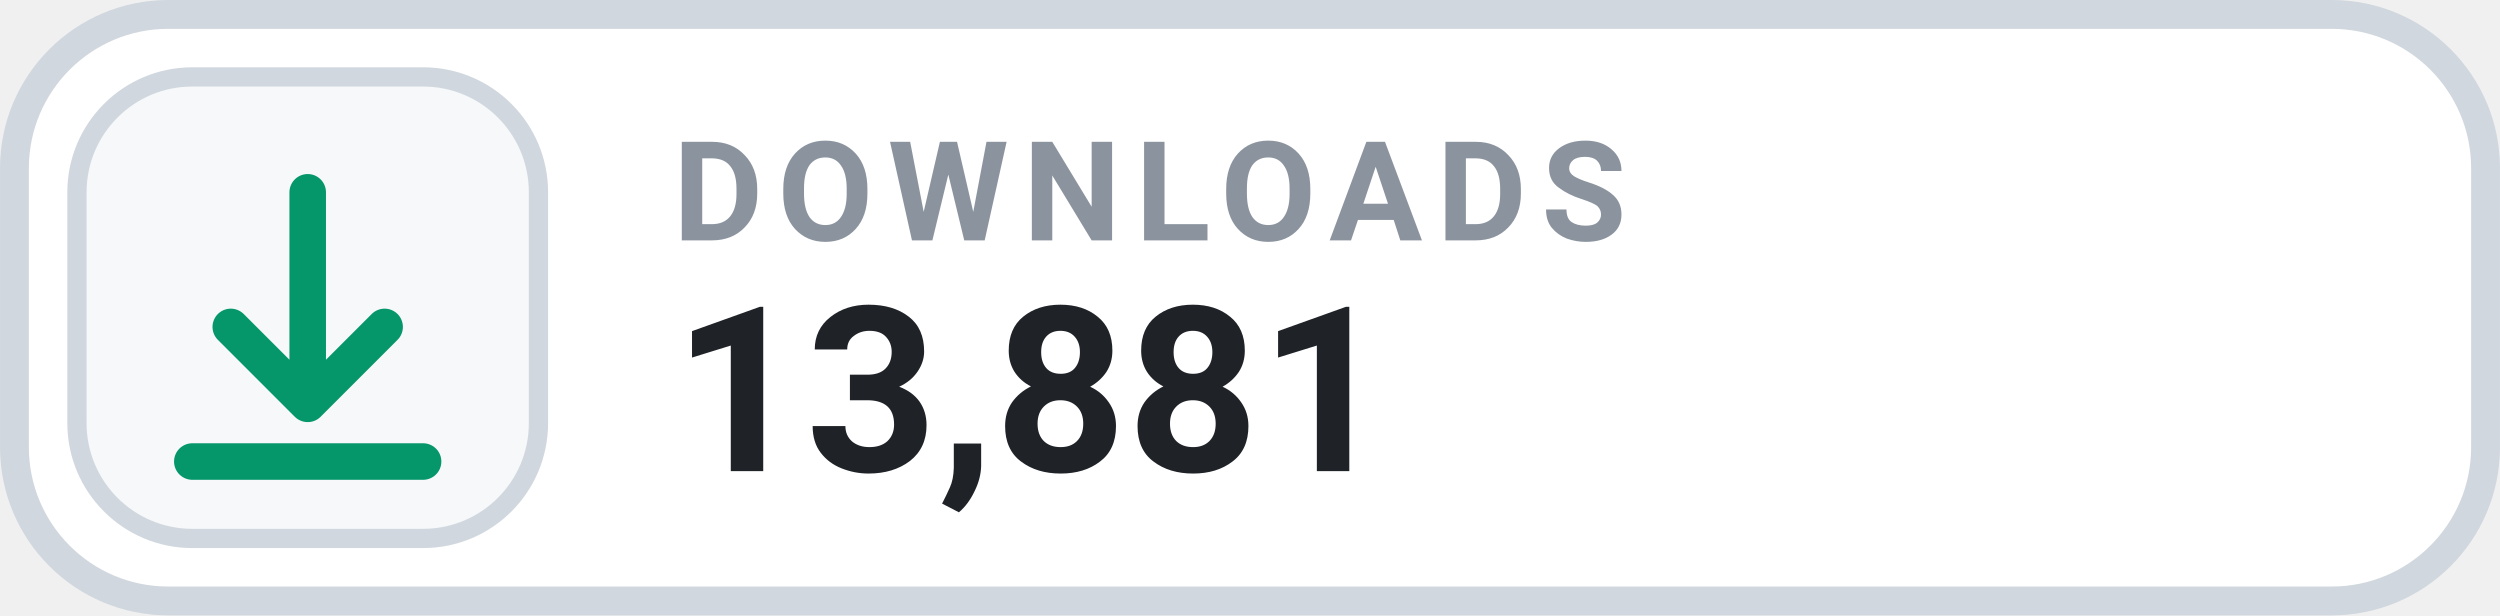
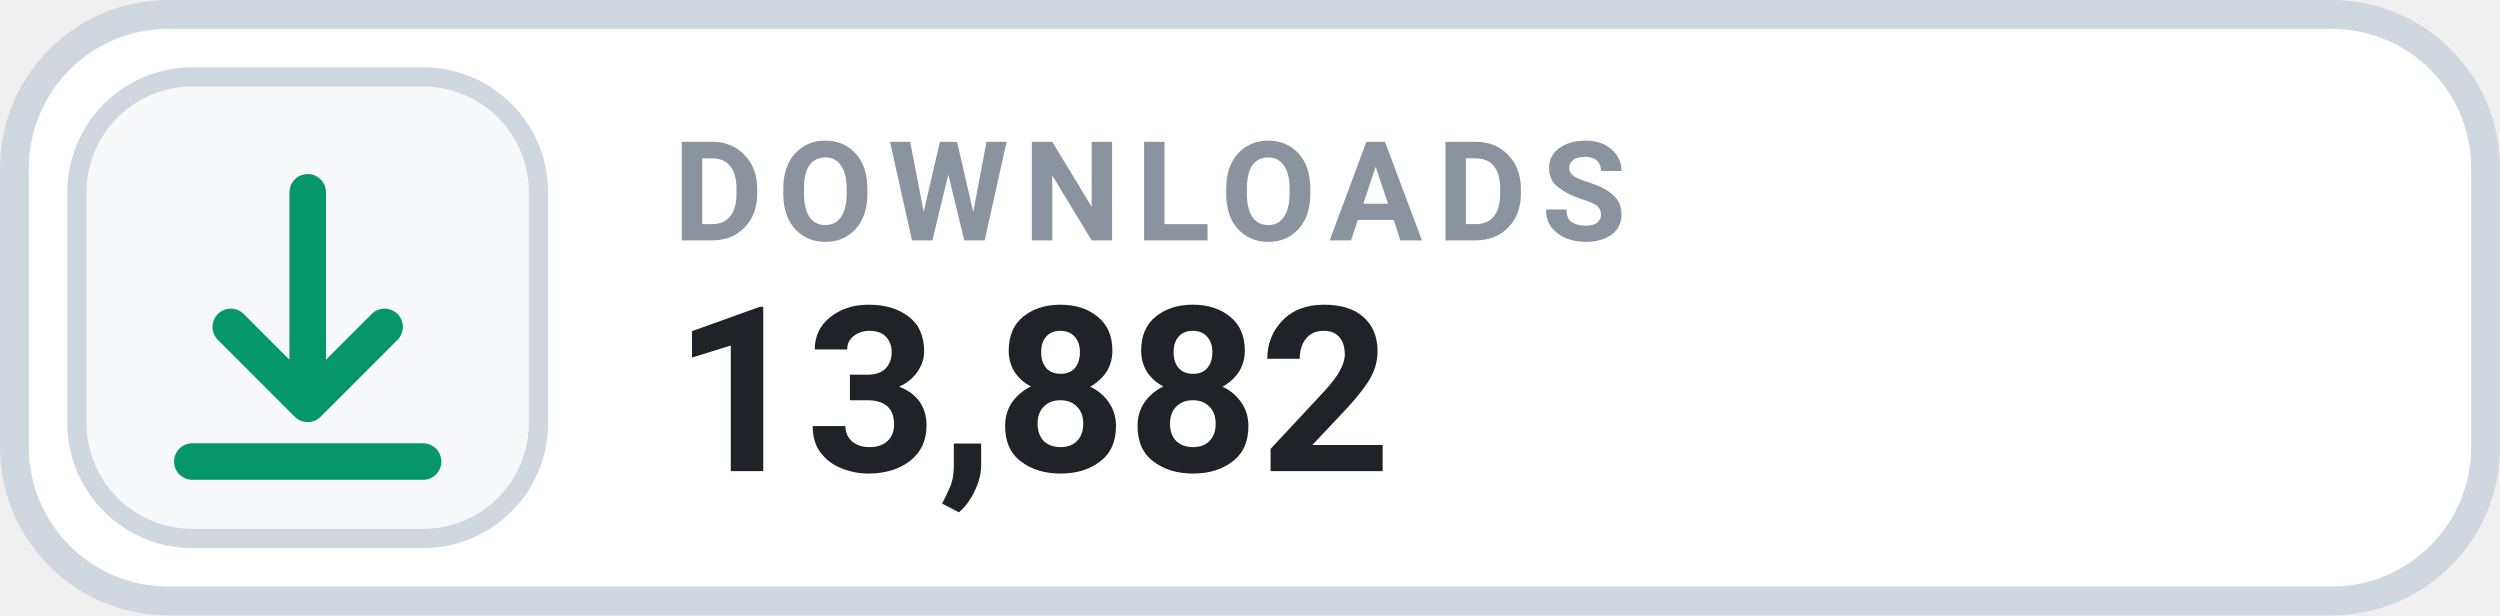
- <svg xmlns="http://www.w3.org/2000/svg" width="126" height="31.015" viewBox="0 0 130 32" role="img" aria-label="DOWNLOADS 13,881">
+ <svg xmlns="http://www.w3.org/2000/svg" width="126" height="31.015" viewBox="0 0 130 32" role="img" aria-label="DOWNLOADS 13,882">
  <rect x=".75" y=".75" width="128.5" height="30.5" rx="8" fill="#FFFFFF" stroke="#D0D7DE" stroke-width="1.5" />
  <rect x="4" y="4" width="24" height="24" rx="6" fill="#F6F8FA" stroke="#D0D7DE" stroke-width="1" />
  <g transform="translate(16 16)" style="color:#059669;">
    <path d="M0 -6 v11 m0 0 l4 -4 m-4 4 l-4 -4 M-6 8 h12" fill="none" stroke="currentColor" stroke-width="1.9" stroke-linecap="round" stroke-linejoin="round" />
  </g>
  <text x="35" y="12.5" fill="#8B949E" font-family="-apple-system,BlinkMacSystemFont,'Segoe UI',Roboto,Helvetica,Arial,sans-serif" font-size="7.2" font-weight="700" letter-spacing=".75">DOWNLOADS</text>
-   <text x="35" y="24.5" fill="#1F2328" font-family="-apple-system,BlinkMacSystemFont,'Segoe UI',Roboto,Helvetica,Arial,sans-serif" font-size="12" font-weight="700">13,881</text>
+   <text x="35" y="24.5" fill="#1F2328" font-family="-apple-system,BlinkMacSystemFont,'Segoe UI',Roboto,Helvetica,Arial,sans-serif" font-size="12" font-weight="700">13,882</text>
</svg>
